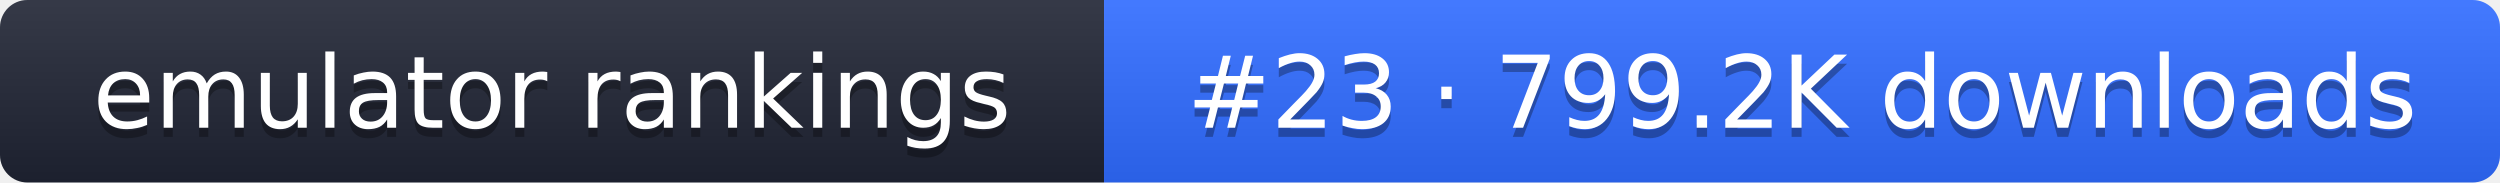
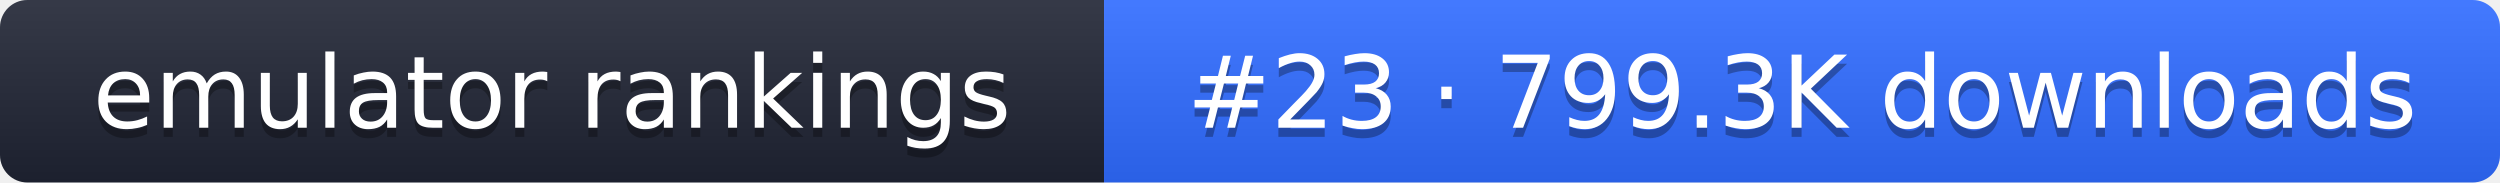
- <svg xmlns="http://www.w3.org/2000/svg" width="274" height="20" role="img" aria-label="emulator rankings: #23 · 799.2K downloads">
+ <svg xmlns="http://www.w3.org/2000/svg" width="274" height="20" role="img" aria-label="emulator rankings: #23 · 799.3K downloads">
  <linearGradient id="g" x2="0" y2="100%">
    <stop offset="0" stop-color="#fff" stop-opacity=".1" />
    <stop offset="1" stop-opacity=".1" />
  </linearGradient>
  <clipPath id="r">
    <rect width="274" height="20" rx="3" fill="#fff" />
  </clipPath>
  <g clip-path="url(#r)">
    <rect width="121" height="20" fill="#1f2433" />
    <rect x="121" width="153" height="20" fill="#2f6bff" />
    <rect width="274" height="20" fill="url(#g)" />
  </g>
  <g fill="#fff" text-anchor="middle" font-family="Verdana,DejaVu Sans,sans-serif" font-size="11">
    <text x="60.5" y="15" fill="#010101" fill-opacity=".3">emulator rankings</text>
    <text x="60.5" y="14">emulator rankings</text>
-     <text x="197.5" y="15" fill="#010101" fill-opacity=".3">#23 · 799.2K downloads</text>
-     <text x="197.5" y="14">#23 · 799.2K downloads</text>
+     <text x="197.5" y="15" fill="#010101" fill-opacity=".3">#23 · 799.3K downloads</text>
+     <text x="197.5" y="14">#23 · 799.3K downloads</text>
  </g>
</svg>
